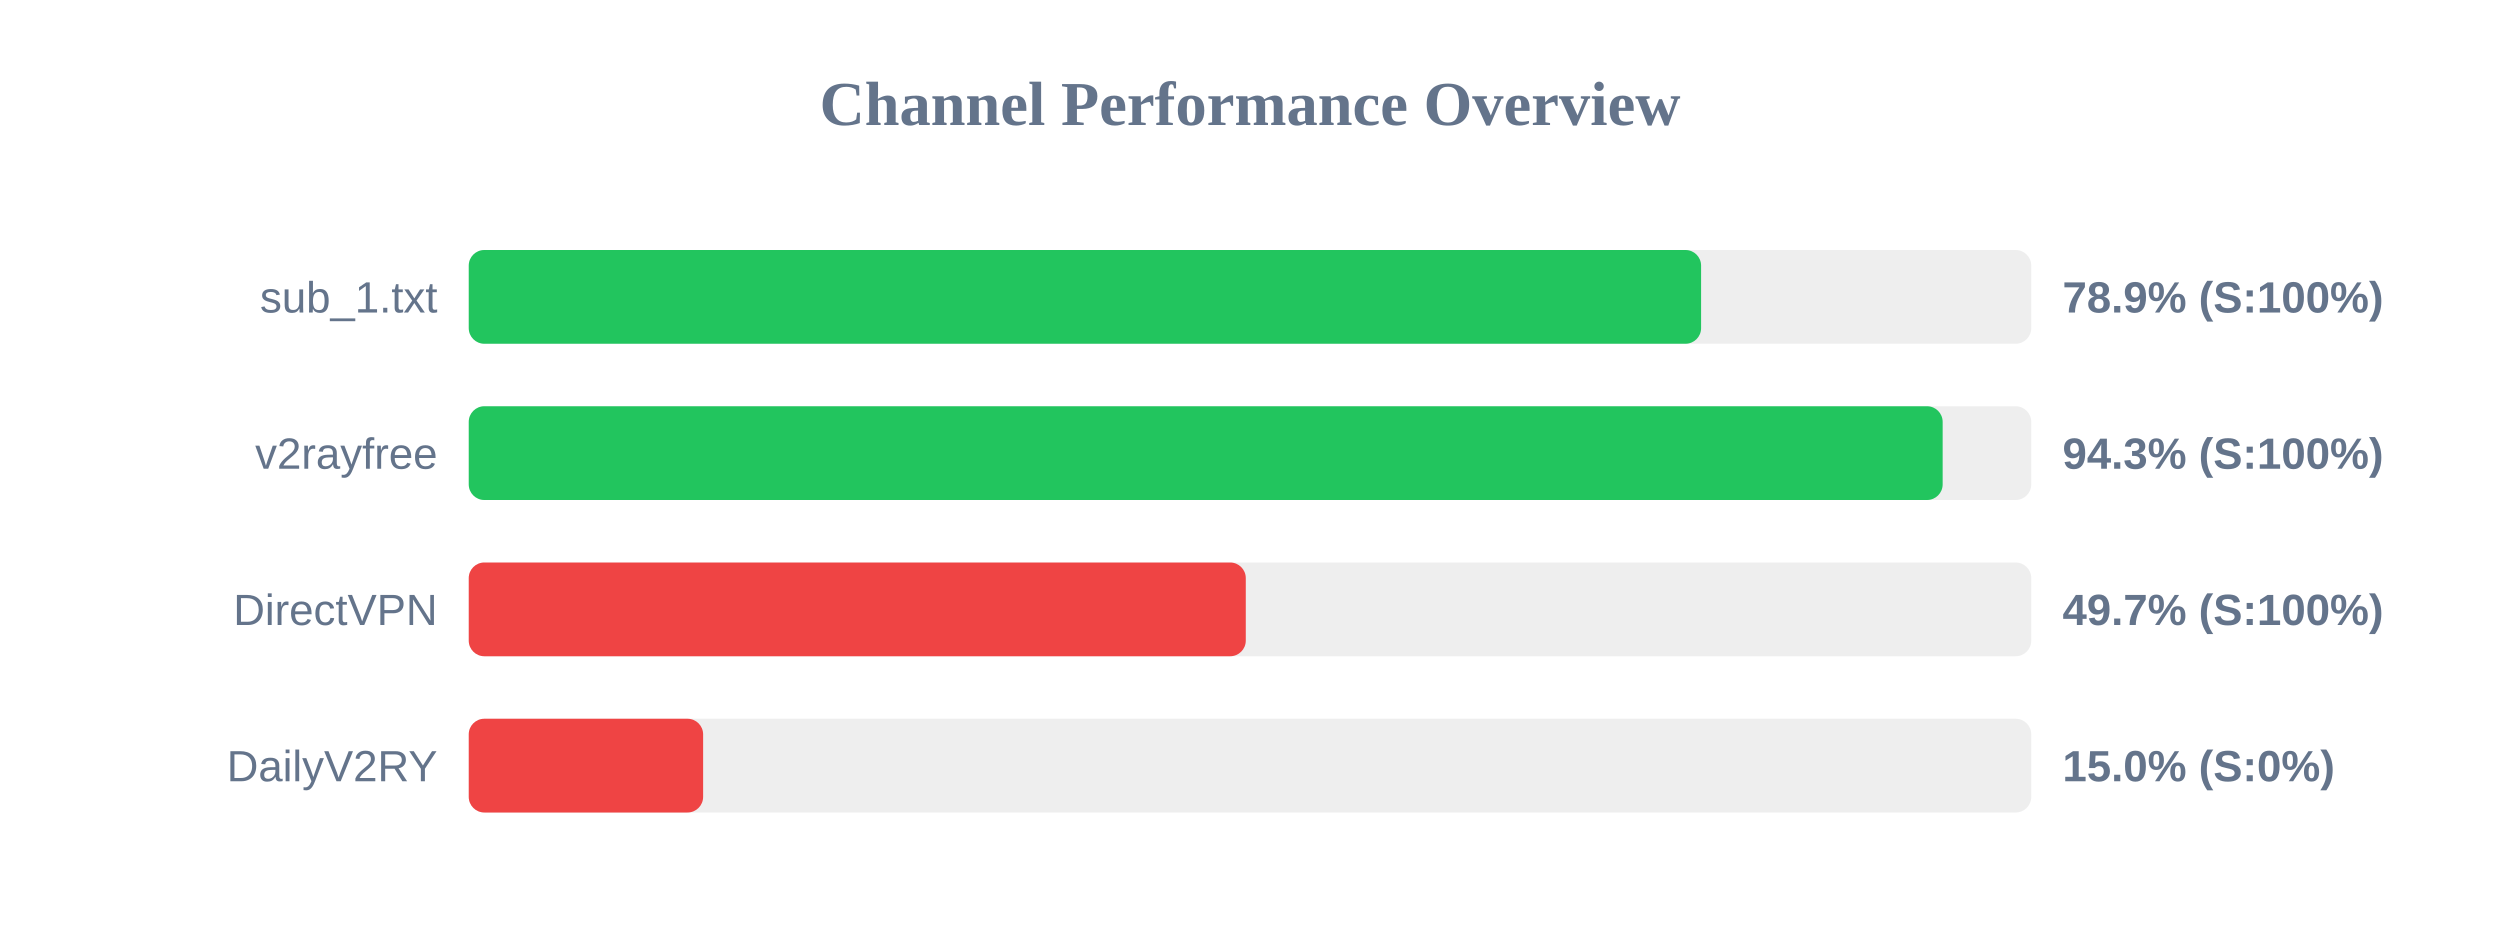
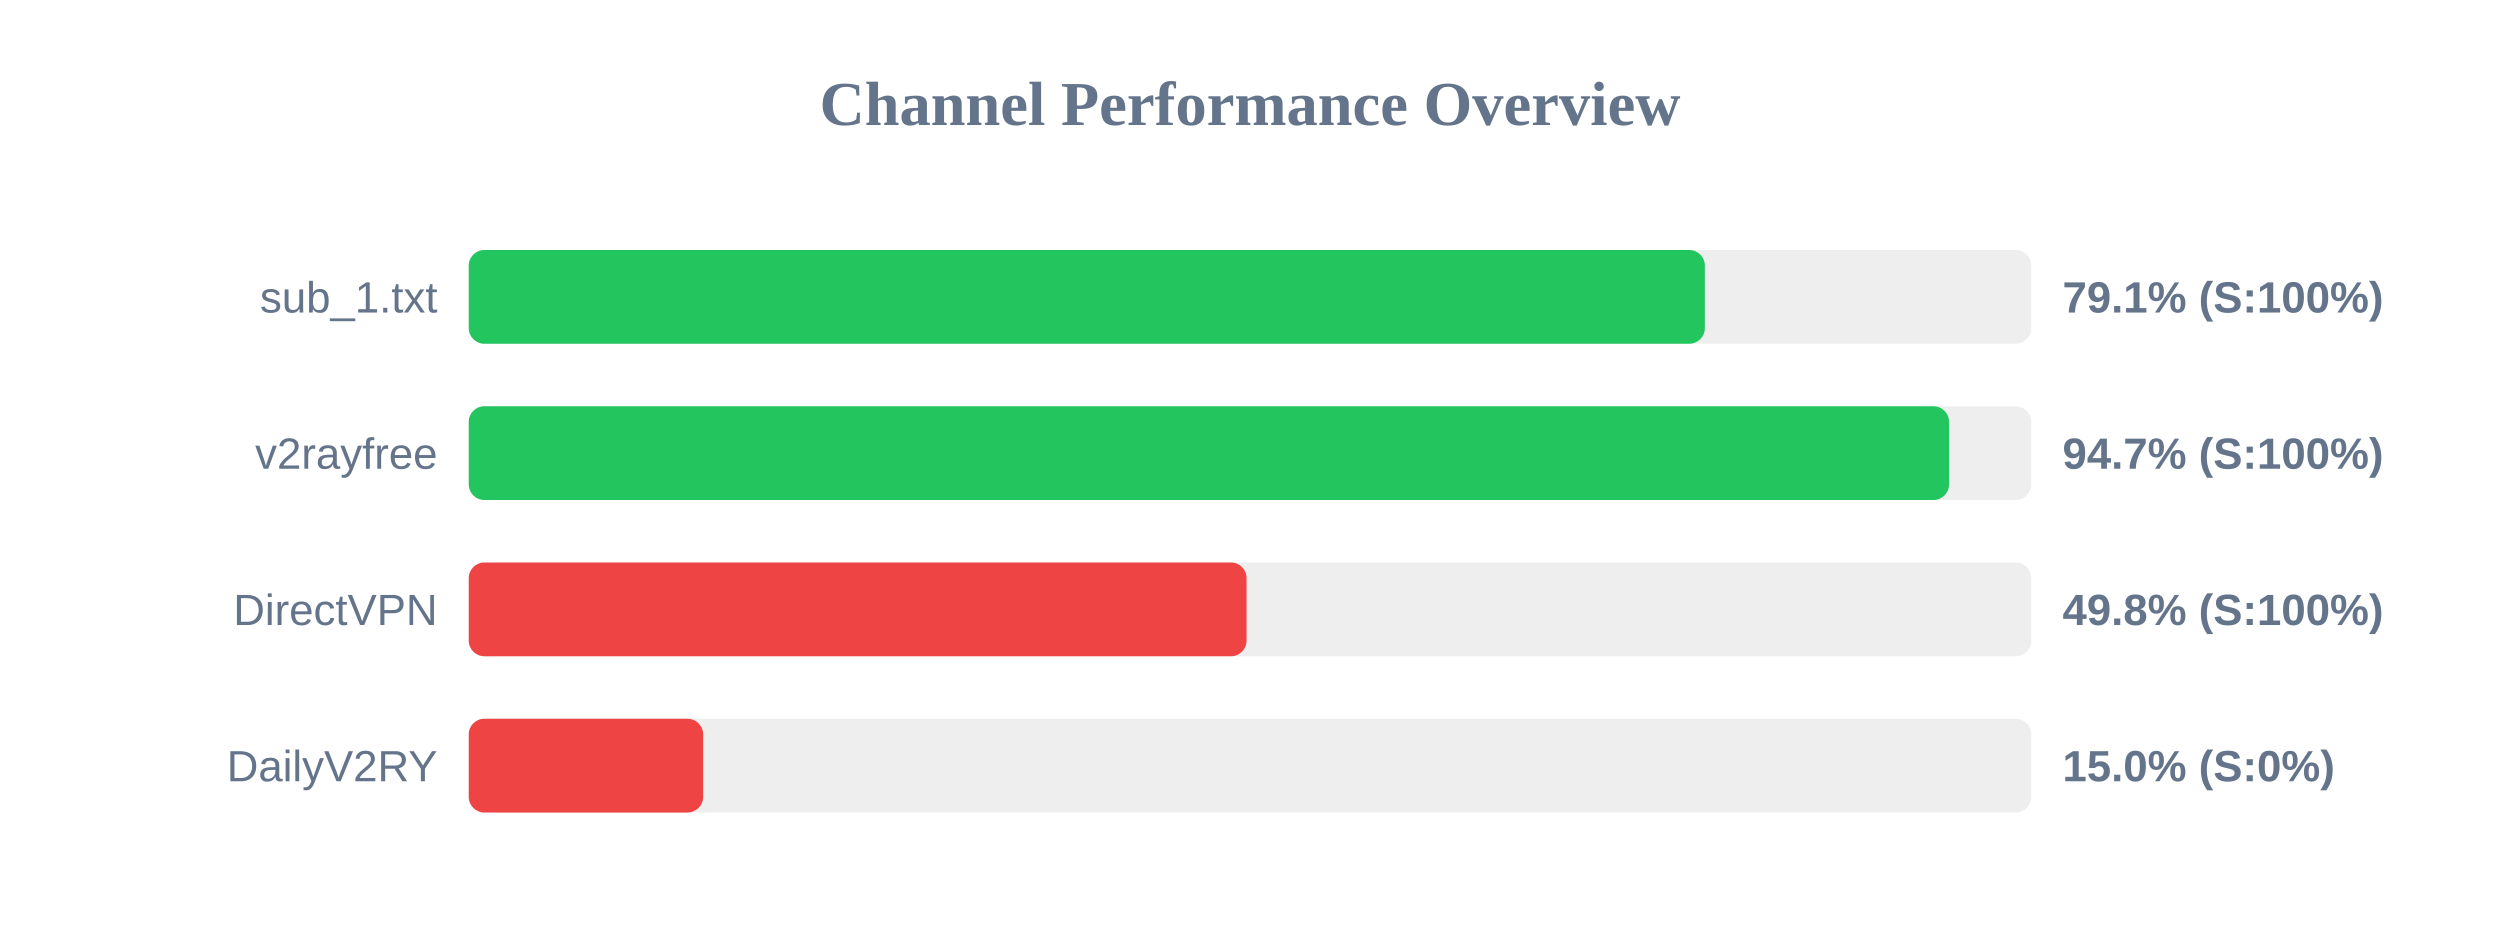
<svg xmlns="http://www.w3.org/2000/svg" width="800" height="300" version="1.1">
  <style>
        .row { font: 14px Arial; fill: #64748b; }
        .score { font: bold 14px Arial; fill: #64748b; }
    </style>
  <text x="400" y="40" text-anchor="middle" font-size="20px" font-weight="bold" fill="#64748b">Channel Performance Overview</text>
  <rect x="150" y="80" width="500" height="30" fill="#eee" rx="5" />
-   <rect x="150" y="80" width="394.35" height="30" fill="#22c55e" rx="5" />
+   <rect x="150" y="80" width="395.55" height="30" fill="#22c55e" rx="5" />
  <text x="140" y="100" text-anchor="end" class="row">sub_1.txt</text>
-   <text x="660" y="100" text-anchor="start" class="score">78.9% (S:100%)</text>
+   <text x="660" y="100" text-anchor="start" class="score">79.1% (S:100%)</text>
  <rect x="150" y="130" width="500" height="30" fill="#eee" rx="5" />
-   <rect x="150" y="130" width="471.65" height="30" fill="#22c55e" rx="5" />
+   <rect x="150" y="130" width="473.7" height="30" fill="#22c55e" rx="5" />
  <text x="140" y="150" text-anchor="end" class="row">v2rayfree</text>
-   <text x="660" y="150" text-anchor="start" class="score">94.3% (S:100%)</text>
+   <text x="660" y="150" text-anchor="start" class="score">94.7% (S:100%)</text>
  <rect x="150" y="180" width="500" height="30" fill="#eee" rx="5" />
-   <rect x="150" y="180" width="248.65" height="30" fill="#ef4444" rx="5" />
+   <rect x="150" y="180" width="248.9" height="30" fill="#ef4444" rx="5" />
  <text x="140" y="200" text-anchor="end" class="row">DirectVPN</text>
-   <text x="660" y="200" text-anchor="start" class="score">49.7% (S:100%)</text>
+   <text x="660" y="200" text-anchor="start" class="score">49.8% (S:100%)</text>
  <rect x="150" y="230" width="500" height="30" fill="#eee" rx="5" />
  <rect x="150" y="230" width="75.0" height="30" fill="#ef4444" rx="5" />
  <text x="140" y="250" text-anchor="end" class="row">DailyV2RY</text>
  <text x="660" y="250" text-anchor="start" class="score">15.0% (S:0%)</text>
</svg>
